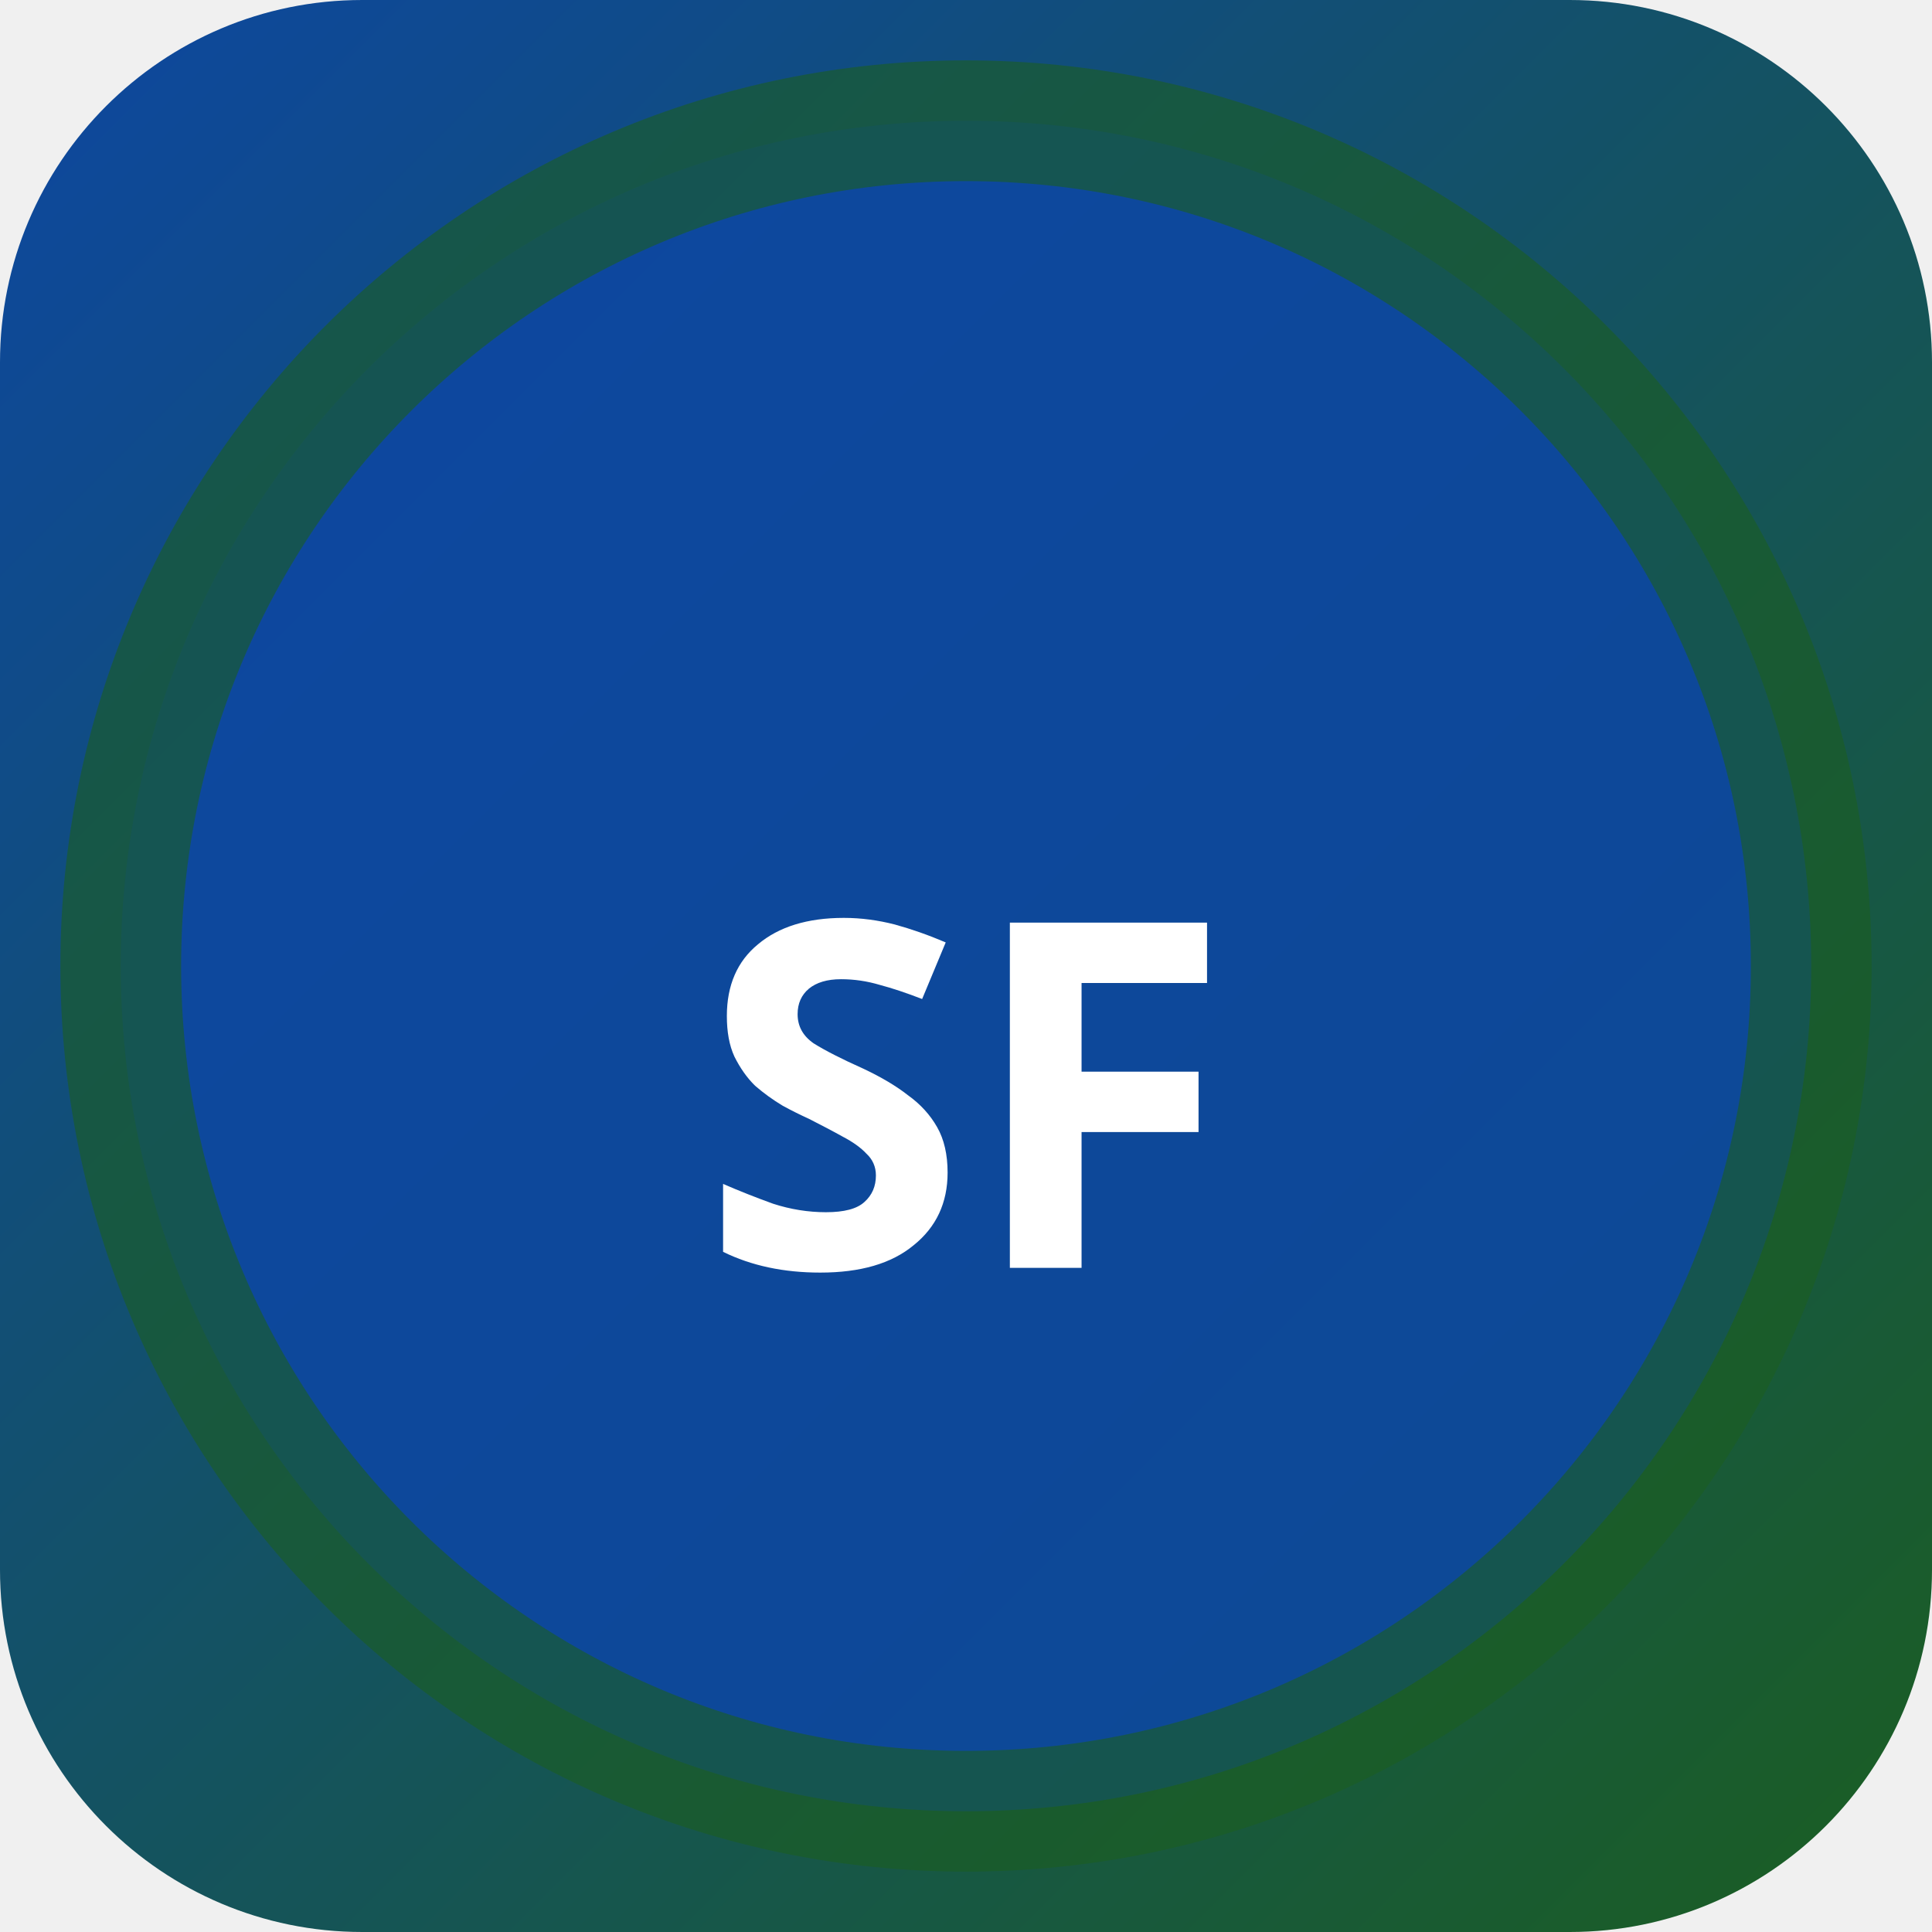
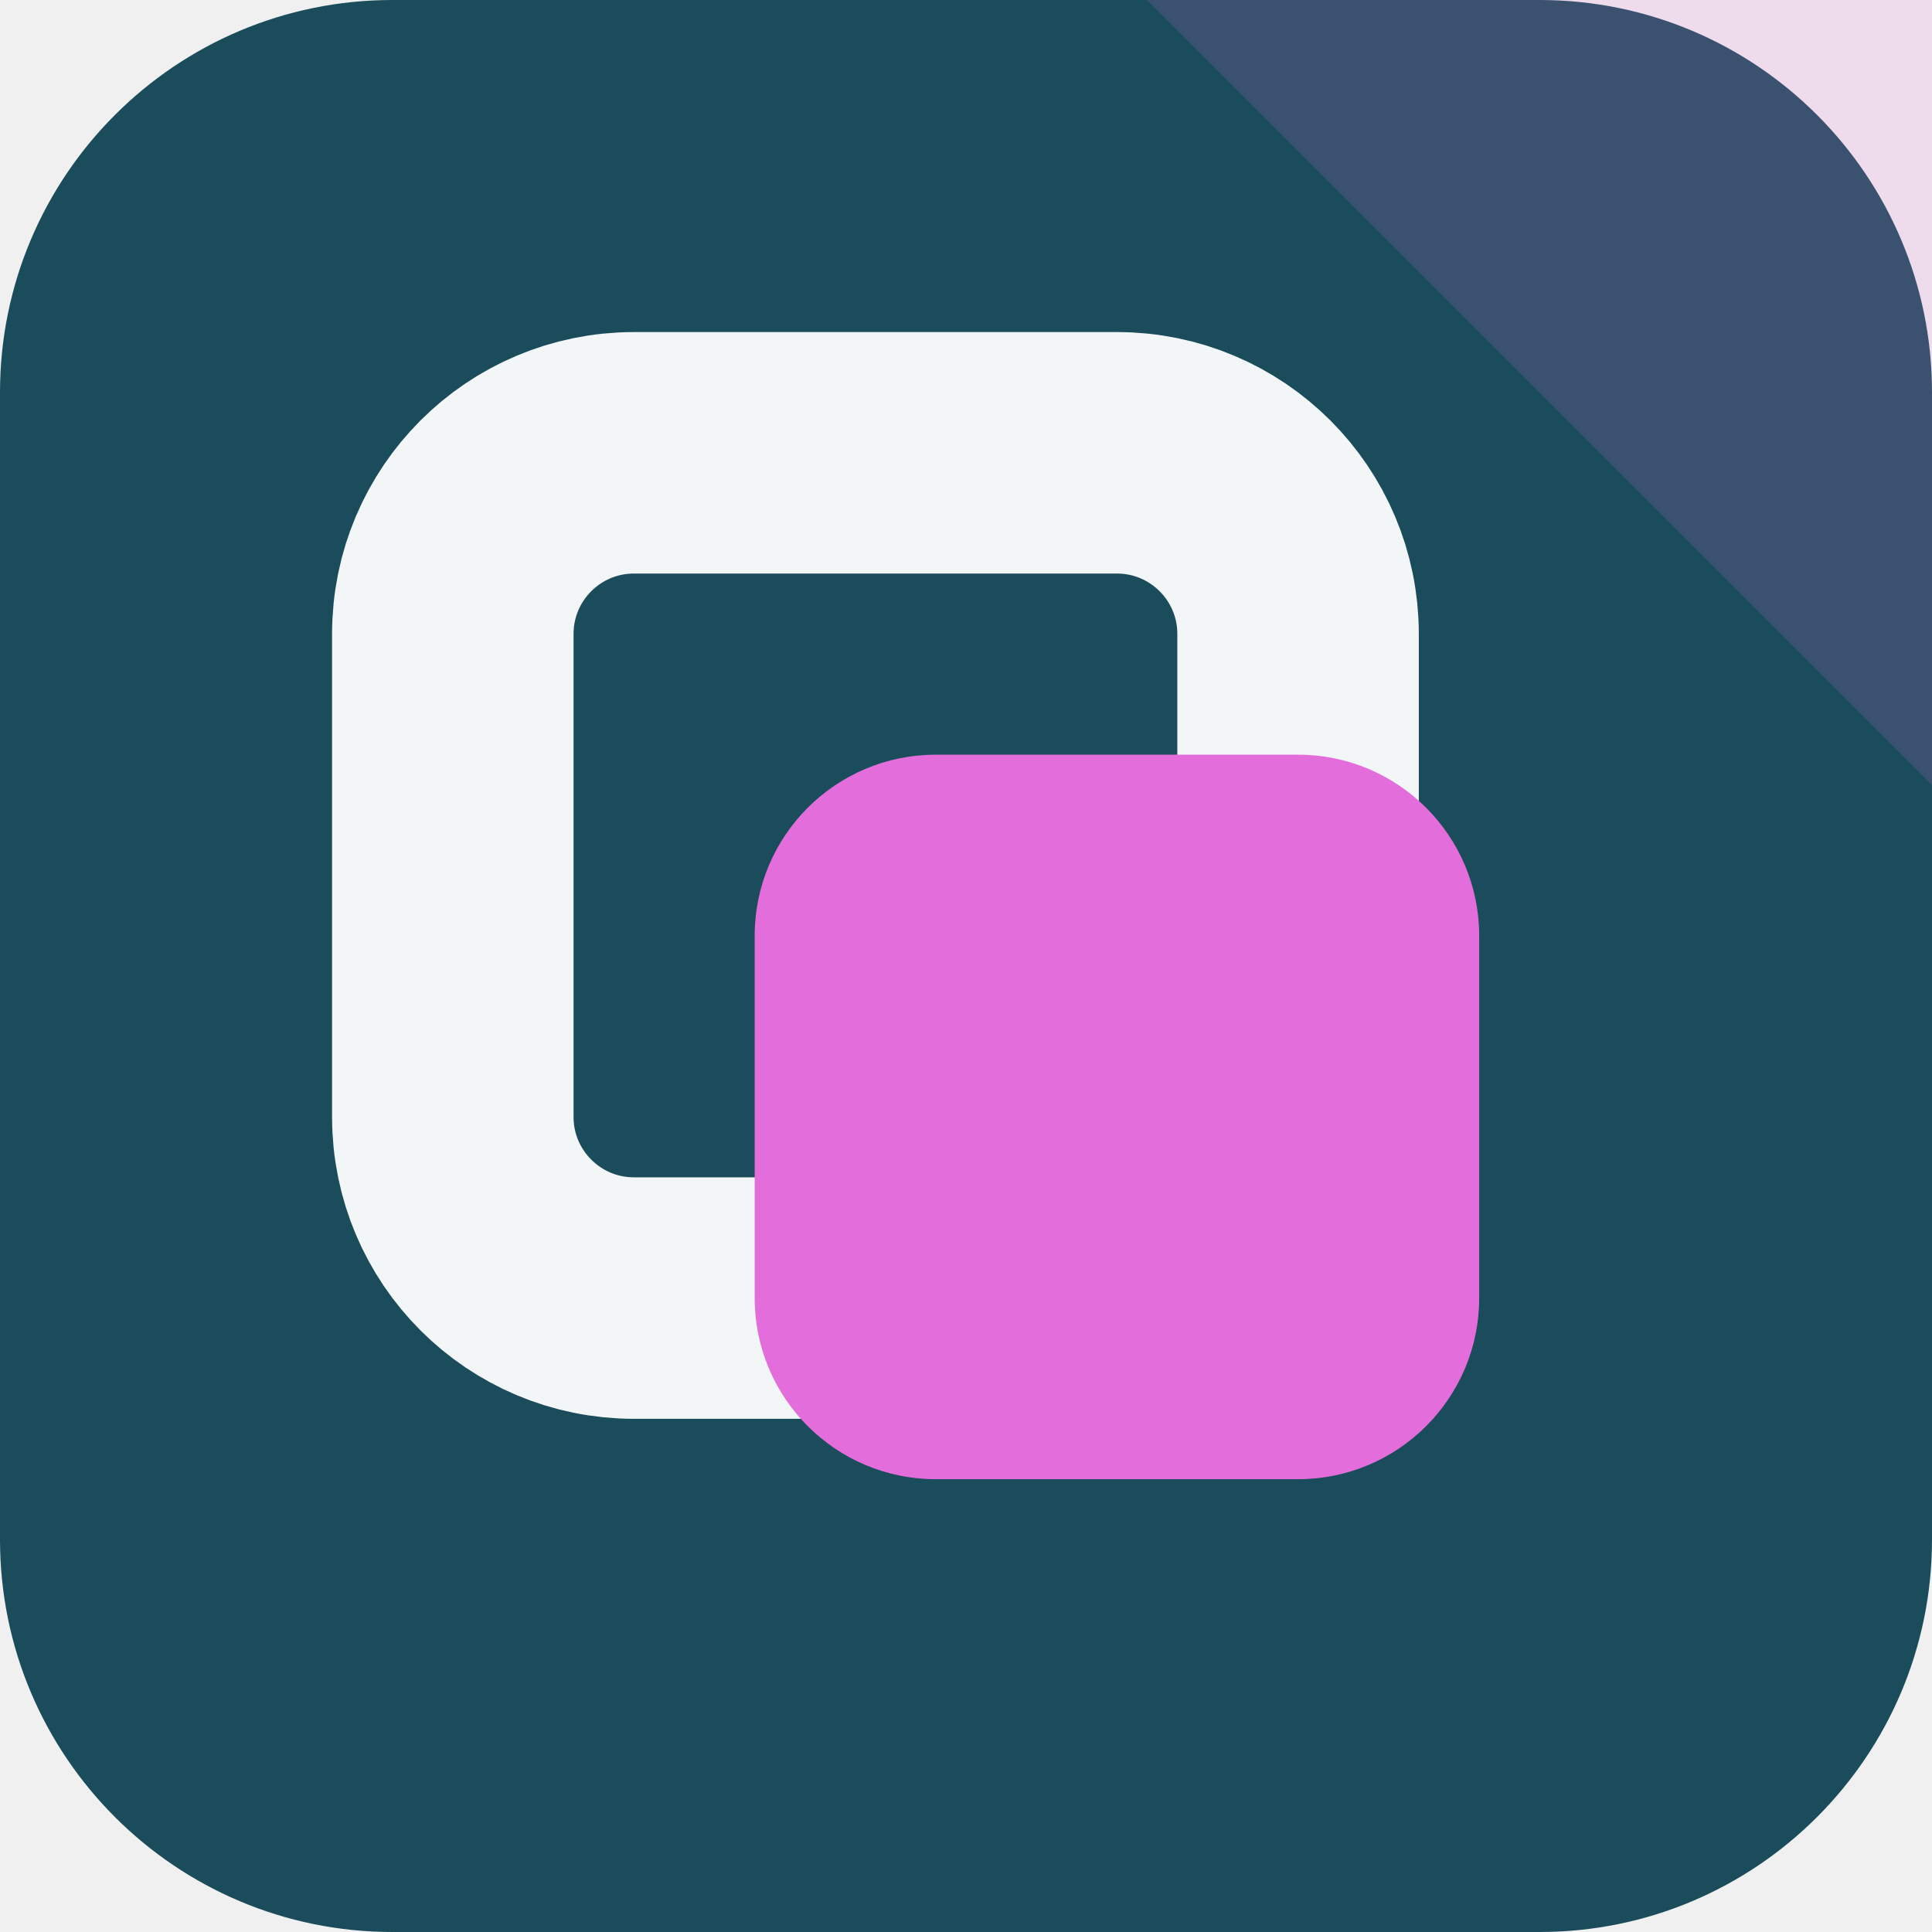
- <svg xmlns="http://www.w3.org/2000/svg" width="32" height="32" viewBox="0 0 32 32">
-   <defs>
-     <linearGradient id="bgsf-t" x1="0" y1="0" x2="1" y2="1">
-       <stop offset="0%" stop-color="#0d47a1" />
-       <stop offset="100%" stop-color="#1b5e20" />
-     </linearGradient>
-   </defs>
-   <rect width="32" height="32" rx="6" fill="url(#bgsf-t)" />
-   <circle cx="16" cy="16" r="14" fill="rgba(13,71,161,0.9)" stroke="rgba(27,94,32,0.6)" stroke-width="2" />
-   <text x="16" y="21" text-anchor="middle" fill="#fff" font-size="8" font-weight="700" font-family="system-ui">SF</text>
+ <svg xmlns="http://www.w3.org/2000/svg" width="64" height="64" viewBox="0 0 64 64" role="img">
+   <rect width="64" height="64" rx="13" fill="hsl(194 55% 23%)" />
+   <path d="M64 0v26L38 0Z" fill="hsl(304 68% 66%)" opacity="0.16" />
+   <g transform="rotate(0 32 32)">
+     <rect x="15" y="15" width="28" height="28" rx="6" fill="none" stroke="hsl(194 24% 96%)" stroke-width="8" />
+     <rect x="25" y="25" width="24" height="24" rx="6" fill="hsl(304 68% 66%)" />
+   </g>
</svg>
